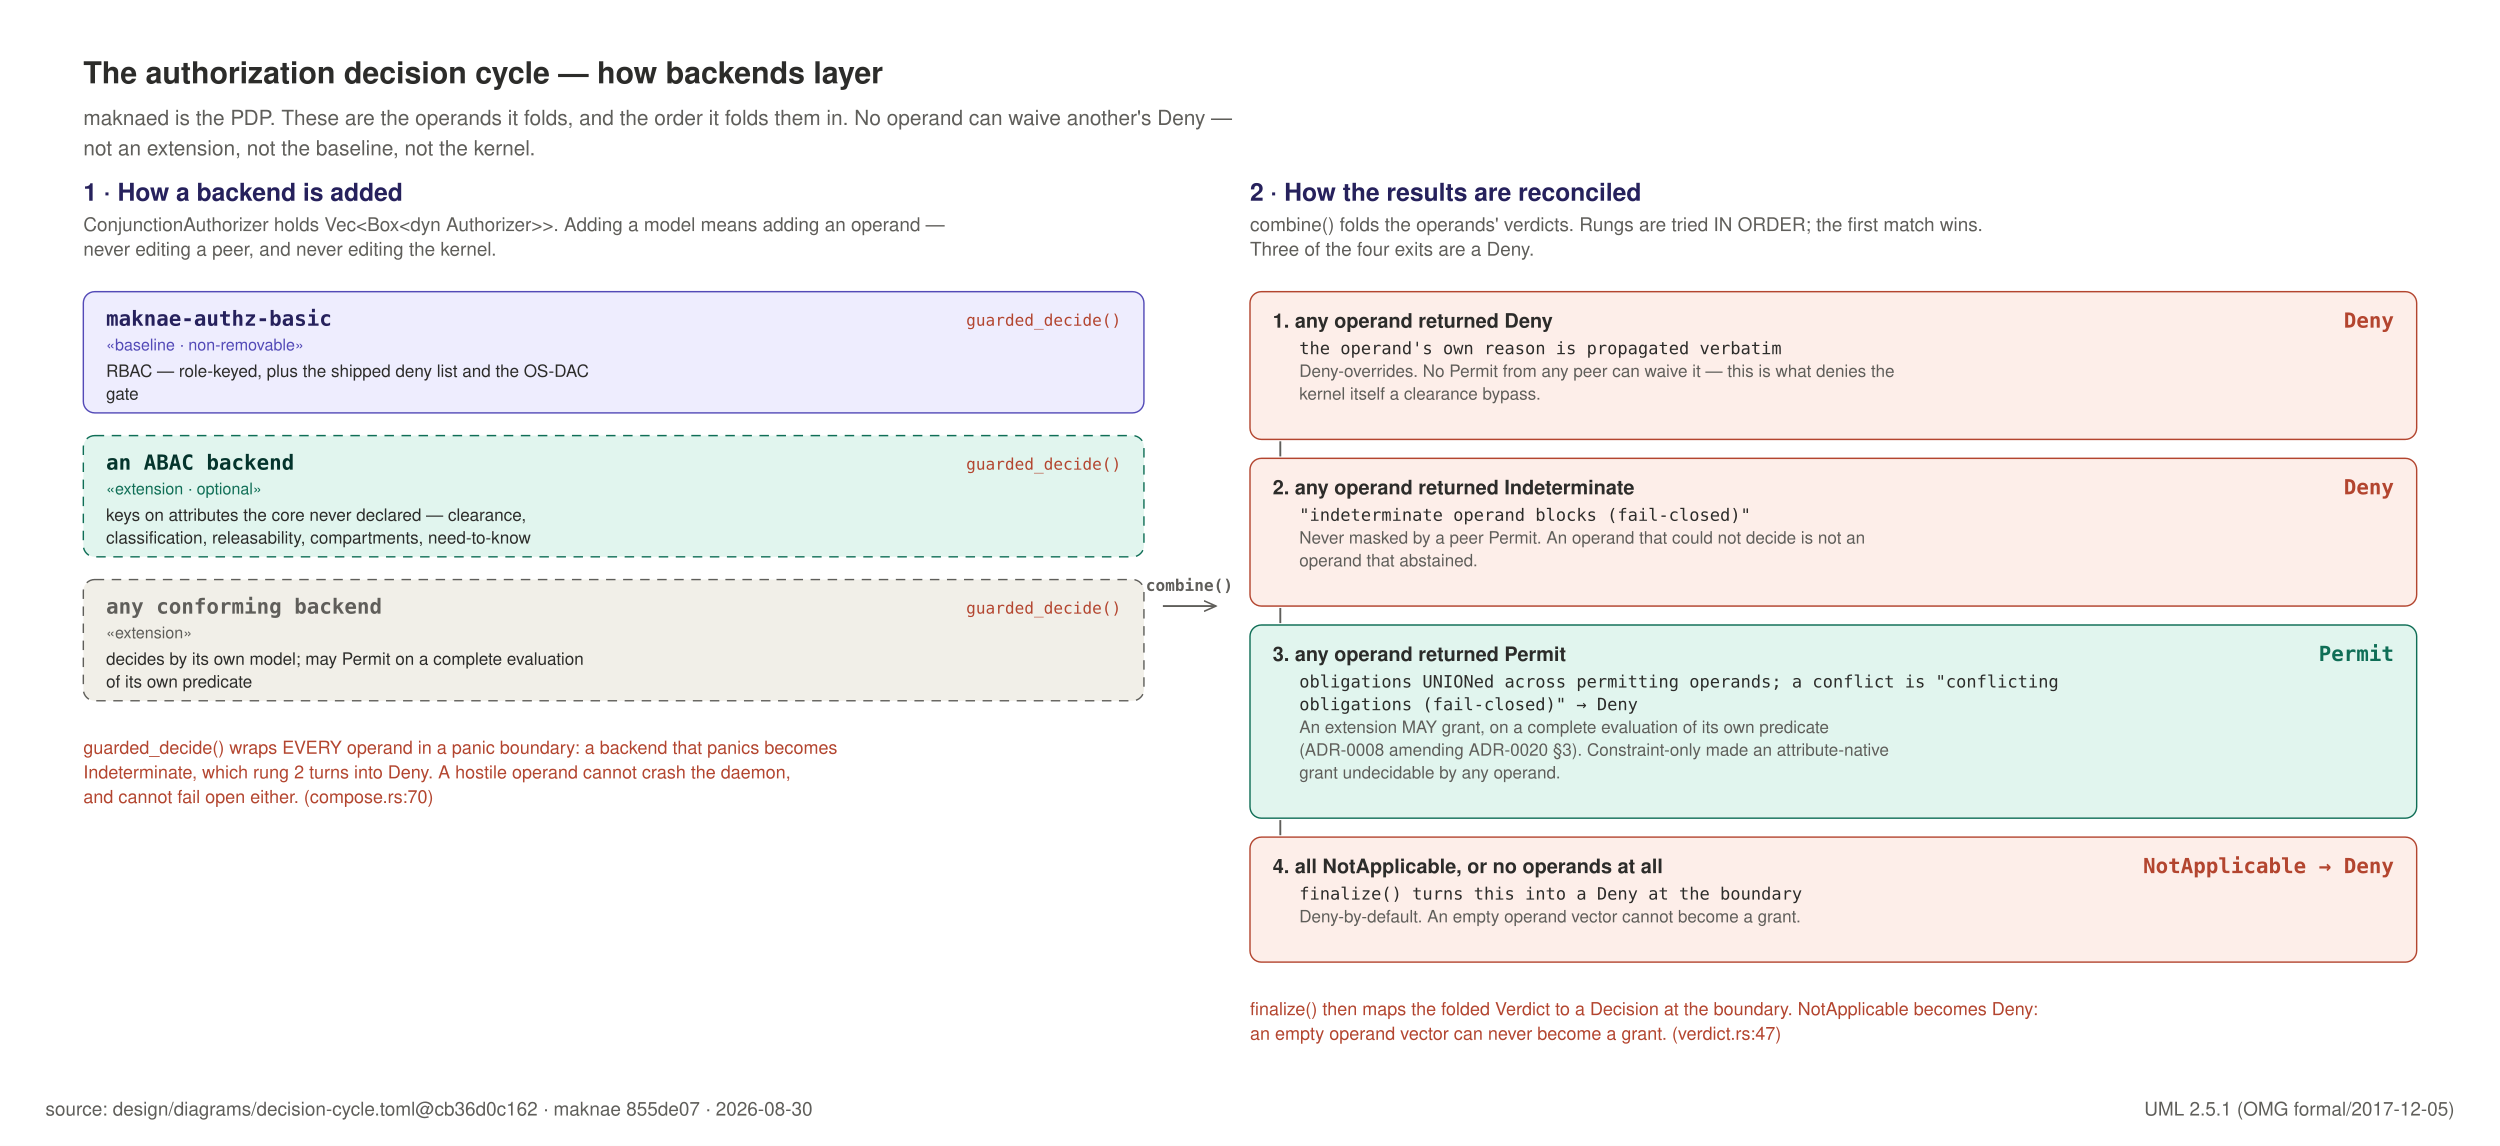
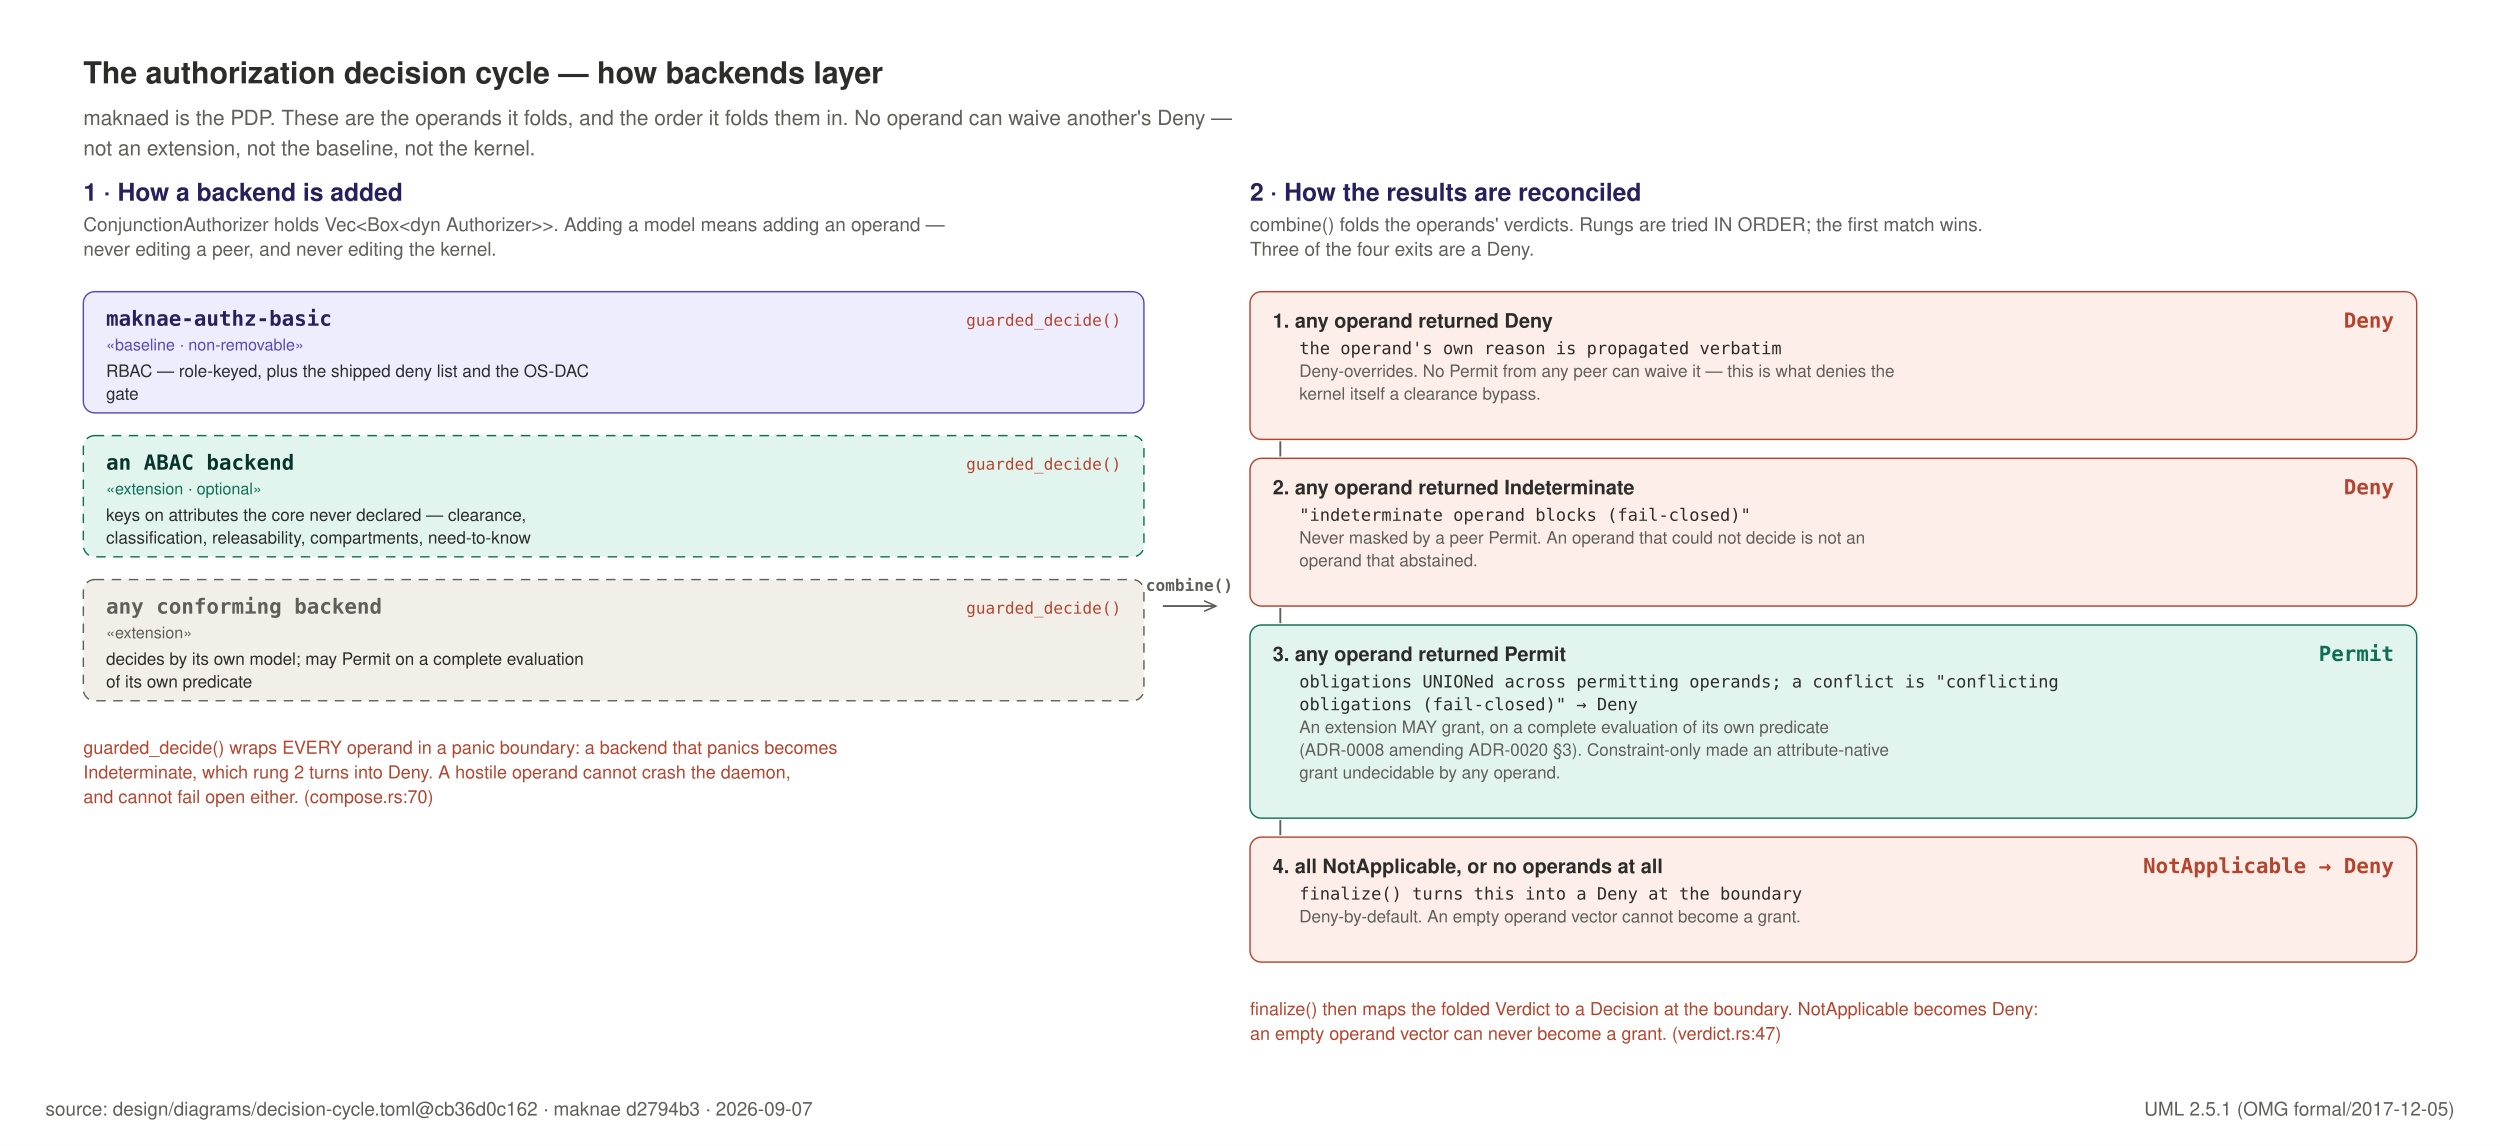
<svg xmlns="http://www.w3.org/2000/svg" width="1320" height="605" viewBox="0 0 1320 605" role="img">
  <rect x="0" y="0" width="1320" height="605" fill="#FFFFFF" />
  <text x="44" y="44" text-anchor="start" font-family="Helvetica, Arial, sans-serif" font-size="16" font-weight="600" fill="#2C2C2A">The authorization decision cycle — how backends layer</text>
  <text x="44" y="66" text-anchor="start" font-family="Helvetica, Arial, sans-serif" font-size="11" font-weight="400" fill="#5F5E5A">maknaed is the PDP. These are the operands it folds, and the order it folds them in. No operand can waive another's Deny —</text>
  <text x="44" y="82" text-anchor="start" font-family="Helvetica, Arial, sans-serif" font-size="11" font-weight="400" fill="#5F5E5A">not an extension, not the baseline, not the kernel.</text>
  <text x="44" y="106" text-anchor="start" font-family="Helvetica, Arial, sans-serif" font-size="13" font-weight="600" fill="#26215C">1 · How a backend is added</text>
  <text x="44" y="122" text-anchor="start" font-family="Helvetica, Arial, sans-serif" font-size="10" font-weight="400" fill="#5F5E5A">ConjunctionAuthorizer holds Vec&lt;Box&lt;dyn Authorizer&gt;&gt;. Adding a model means adding an operand —</text>
  <text x="44" y="135" text-anchor="start" font-family="Helvetica, Arial, sans-serif" font-size="10" font-weight="400" fill="#5F5E5A">never editing a peer, and never editing the kernel.</text>
  <rect x="44" y="154" width="560" height="64" rx="6" fill="#EEEDFE" stroke="#534AB7" stroke-width="0.75" />
  <text x="56" y="172" text-anchor="start" font-family="ui-monospace, SFMono-Regular, Menlo, monospace" font-size="11" font-weight="600" fill="#26215C">maknae-authz-basic</text>
  <text x="56" y="185" text-anchor="start" font-family="Helvetica, Arial, sans-serif" font-size="8.5" font-weight="400" fill="#534AB7">«baseline · non-removable»</text>
  <text x="56" y="199" text-anchor="start" font-family="Helvetica, Arial, sans-serif" font-size="9" font-weight="400" fill="#2C2C2A">RBAC — role-keyed, plus the shipped deny list and the OS-DAC</text>
  <text x="56" y="211" text-anchor="start" font-family="Helvetica, Arial, sans-serif" font-size="9" font-weight="400" fill="#2C2C2A">gate</text>
  <text x="592" y="172" text-anchor="end" font-family="ui-monospace, SFMono-Regular, Menlo, monospace" font-size="8.5" font-weight="400" fill="#B3452F">guarded_decide()</text>
  <rect x="44" y="230" width="560" height="64" rx="6" fill="#E1F5EE" stroke="#0F6E56" stroke-width="0.75" stroke-dasharray="5 4" />
  <text x="56" y="248" text-anchor="start" font-family="ui-monospace, SFMono-Regular, Menlo, monospace" font-size="11" font-weight="600" fill="#04342C">an ABAC backend</text>
  <text x="56" y="261" text-anchor="start" font-family="Helvetica, Arial, sans-serif" font-size="8.5" font-weight="400" fill="#0F6E56">«extension · optional»</text>
  <text x="56" y="275" text-anchor="start" font-family="Helvetica, Arial, sans-serif" font-size="9" font-weight="400" fill="#2C2C2A">keys on attributes the core never declared — clearance,</text>
  <text x="56" y="287" text-anchor="start" font-family="Helvetica, Arial, sans-serif" font-size="9" font-weight="400" fill="#2C2C2A">classification, releasability, compartments, need-to-know</text>
  <text x="592" y="248" text-anchor="end" font-family="ui-monospace, SFMono-Regular, Menlo, monospace" font-size="8.5" font-weight="400" fill="#B3452F">guarded_decide()</text>
  <rect x="44" y="306" width="560" height="64" rx="6" fill="#F1EFE8" stroke="#5F5E5A" stroke-width="0.75" stroke-dasharray="5 4" />
  <text x="56" y="324" text-anchor="start" font-family="ui-monospace, SFMono-Regular, Menlo, monospace" font-size="11" font-weight="600" fill="#5F5E5A">any conforming backend</text>
  <text x="56" y="337" text-anchor="start" font-family="Helvetica, Arial, sans-serif" font-size="8.5" font-weight="400" fill="#5F5E5A">«extension»</text>
  <text x="56" y="351" text-anchor="start" font-family="Helvetica, Arial, sans-serif" font-size="9" font-weight="400" fill="#2C2C2A">decides by its own model; may Permit on a complete evaluation</text>
  <text x="56" y="363" text-anchor="start" font-family="Helvetica, Arial, sans-serif" font-size="9" font-weight="400" fill="#2C2C2A">of its own predicate</text>
  <text x="592" y="324" text-anchor="end" font-family="ui-monospace, SFMono-Regular, Menlo, monospace" font-size="8.5" font-weight="400" fill="#B3452F">guarded_decide()</text>
  <text x="44" y="398" text-anchor="start" font-family="Helvetica, Arial, sans-serif" font-size="9.5" font-weight="400" fill="#B3452F">guarded_decide() wraps EVERY operand in a panic boundary: a backend that panics becomes</text>
  <text x="44" y="411" text-anchor="start" font-family="Helvetica, Arial, sans-serif" font-size="9.5" font-weight="400" fill="#B3452F">Indeterminate, which rung 2 turns into Deny. A hostile operand cannot crash the daemon,</text>
  <text x="44" y="424" text-anchor="start" font-family="Helvetica, Arial, sans-serif" font-size="9.5" font-weight="400" fill="#B3452F">and cannot fail open either.  (compose.rs:70)</text>
  <path d="M 614 320 h 28" stroke="#5F5E5A" stroke-width="1" marker-end="url(#dep2)" />
  <defs>
    <marker id="dep2" viewBox="0 0 10 10" refX="9" refY="5" markerWidth="7" markerHeight="7" orient="auto-start-reverse">
      <path d="M 0 1 L 9 5 L 0 9" fill="none" stroke="#5F5E5A" stroke-width="1.2" />
    </marker>
  </defs>
  <text x="628" y="312" text-anchor="middle" font-family="ui-monospace, SFMono-Regular, Menlo, monospace" font-size="8.5" font-weight="600" fill="#5F5E5A">combine()</text>
  <text x="660" y="106" text-anchor="start" font-family="Helvetica, Arial, sans-serif" font-size="13" font-weight="600" fill="#26215C">2 · How the results are reconciled</text>
  <text x="660" y="122" text-anchor="start" font-family="Helvetica, Arial, sans-serif" font-size="10" font-weight="400" fill="#5F5E5A">combine() folds the operands' verdicts. Rungs are tried IN ORDER; the first match wins.</text>
  <text x="660" y="135" text-anchor="start" font-family="Helvetica, Arial, sans-serif" font-size="10" font-weight="400" fill="#5F5E5A">Three of the four exits are a Deny.</text>
  <rect x="660" y="154" width="616" height="78" rx="6" fill="#FDEEE9" stroke="#B3452F" stroke-width="0.75" />
  <text x="672" y="173" text-anchor="start" font-family="Helvetica, Arial, sans-serif" font-size="10.5" font-weight="600" fill="#2C2C2A">1.  any operand returned Deny</text>
  <text x="1264" y="173" text-anchor="end" font-family="ui-monospace, SFMono-Regular, Menlo, monospace" font-size="11" font-weight="700" fill="#B3452F">Deny</text>
  <text x="686" y="187" text-anchor="start" font-family="ui-monospace, SFMono-Regular, Menlo, monospace" font-size="9" font-weight="400" fill="#2C2C2A">the operand's own reason is propagated verbatim</text>
  <text x="686" y="199" text-anchor="start" font-family="Helvetica, Arial, sans-serif" font-size="9" font-weight="400" fill="#5F5E5A">Deny-overrides. No Permit from any peer can waive it — this is what denies the</text>
  <text x="686" y="211" text-anchor="start" font-family="Helvetica, Arial, sans-serif" font-size="9" font-weight="400" fill="#5F5E5A">kernel itself a clearance bypass.</text>
  <line x1="676" y1="233" x2="676" y2="241" stroke="#5F5E5A" stroke-width="1" />
  <rect x="660" y="242" width="616" height="78" rx="6" fill="#FDEEE9" stroke="#B3452F" stroke-width="0.75" />
  <text x="672" y="261" text-anchor="start" font-family="Helvetica, Arial, sans-serif" font-size="10.5" font-weight="600" fill="#2C2C2A">2.  any operand returned Indeterminate</text>
  <text x="1264" y="261" text-anchor="end" font-family="ui-monospace, SFMono-Regular, Menlo, monospace" font-size="11" font-weight="700" fill="#B3452F">Deny</text>
  <text x="686" y="275" text-anchor="start" font-family="ui-monospace, SFMono-Regular, Menlo, monospace" font-size="9" font-weight="400" fill="#2C2C2A">"indeterminate operand blocks (fail-closed)"</text>
  <text x="686" y="287" text-anchor="start" font-family="Helvetica, Arial, sans-serif" font-size="9" font-weight="400" fill="#5F5E5A">Never masked by a peer Permit. An operand that could not decide is not an</text>
  <text x="686" y="299" text-anchor="start" font-family="Helvetica, Arial, sans-serif" font-size="9" font-weight="400" fill="#5F5E5A">operand that abstained.</text>
  <line x1="676" y1="321" x2="676" y2="329" stroke="#5F5E5A" stroke-width="1" />
  <rect x="660" y="330" width="616" height="102" rx="6" fill="#E1F5EE" stroke="#0F6E56" stroke-width="0.75" />
  <text x="672" y="349" text-anchor="start" font-family="Helvetica, Arial, sans-serif" font-size="10.5" font-weight="600" fill="#2C2C2A">3.  any operand returned Permit</text>
  <text x="1264" y="349" text-anchor="end" font-family="ui-monospace, SFMono-Regular, Menlo, monospace" font-size="11" font-weight="700" fill="#0F6E56">Permit</text>
  <text x="686" y="363" text-anchor="start" font-family="ui-monospace, SFMono-Regular, Menlo, monospace" font-size="9" font-weight="400" fill="#2C2C2A">obligations UNIONed across permitting operands; a conflict is "conflicting</text>
  <text x="686" y="375" text-anchor="start" font-family="ui-monospace, SFMono-Regular, Menlo, monospace" font-size="9" font-weight="400" fill="#2C2C2A">obligations (fail-closed)" → Deny</text>
  <text x="686" y="387" text-anchor="start" font-family="Helvetica, Arial, sans-serif" font-size="9" font-weight="400" fill="#5F5E5A">An extension MAY grant, on a complete evaluation of its own predicate</text>
  <text x="686" y="399" text-anchor="start" font-family="Helvetica, Arial, sans-serif" font-size="9" font-weight="400" fill="#5F5E5A">(ADR-0008 amending ADR-0020 §3). Constraint-only made an attribute-native</text>
  <text x="686" y="411" text-anchor="start" font-family="Helvetica, Arial, sans-serif" font-size="9" font-weight="400" fill="#5F5E5A">grant undecidable by any operand.</text>
  <line x1="676" y1="433" x2="676" y2="441" stroke="#5F5E5A" stroke-width="1" />
  <rect x="660" y="442" width="616" height="66" rx="6" fill="#FDEEE9" stroke="#B3452F" stroke-width="0.75" />
  <text x="672" y="461" text-anchor="start" font-family="Helvetica, Arial, sans-serif" font-size="10.5" font-weight="600" fill="#2C2C2A">4.  all NotApplicable, or no operands at all</text>
  <text x="1264" y="461" text-anchor="end" font-family="ui-monospace, SFMono-Regular, Menlo, monospace" font-size="11" font-weight="700" fill="#B3452F">NotApplicable → Deny</text>
  <text x="686" y="475" text-anchor="start" font-family="ui-monospace, SFMono-Regular, Menlo, monospace" font-size="9" font-weight="400" fill="#2C2C2A">finalize() turns this into a Deny at the boundary</text>
  <text x="686" y="487" text-anchor="start" font-family="Helvetica, Arial, sans-serif" font-size="9" font-weight="400" fill="#5F5E5A">Deny-by-default. An empty operand vector cannot become a grant.</text>
  <text x="660" y="536" text-anchor="start" font-family="Helvetica, Arial, sans-serif" font-size="9.5" font-weight="400" fill="#B3452F">finalize() then maps the folded Verdict to a Decision at the boundary. NotApplicable becomes Deny:</text>
  <text x="660" y="549" text-anchor="start" font-family="Helvetica, Arial, sans-serif" font-size="9.5" font-weight="400" fill="#B3452F">an empty operand vector can never become a grant. (verdict.rs:47)</text>
-   <text x="24" y="589" text-anchor="start" font-family="Helvetica, Arial, sans-serif" font-size="10" font-weight="400" fill="#5F5E5A">source: design/diagrams/decision-cycle.toml@cb36d0c162 · maknae 855de07 · 2026-08-30</text>
+   <text x="24" y="589" text-anchor="start" font-family="Helvetica, Arial, sans-serif" font-size="10" font-weight="400" fill="#5F5E5A">source: design/diagrams/decision-cycle.toml@cb36d0c162 · maknae d2794b3 · 2026-09-07</text>
  <text x="1296" y="589" text-anchor="end" font-family="Helvetica, Arial, sans-serif" font-size="10" font-weight="400" fill="#5F5E5A">UML 2.5.1 (OMG formal/2017-12-05)</text>
</svg>
